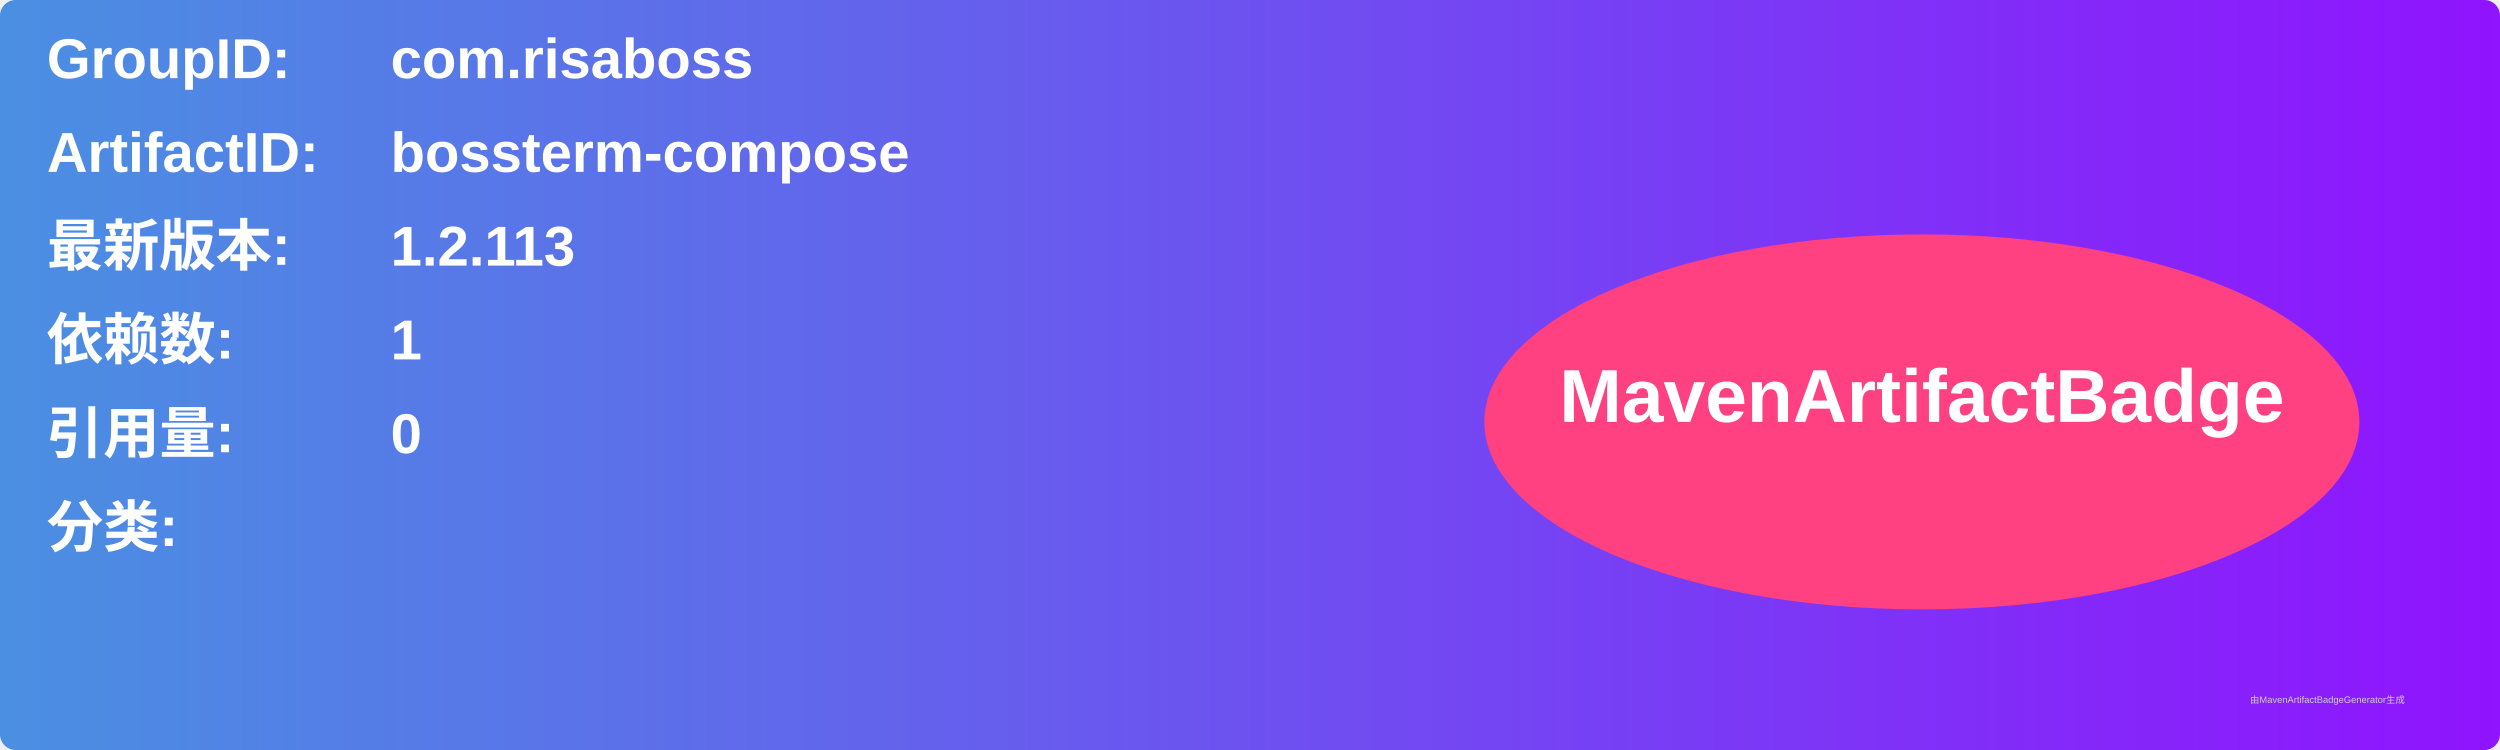
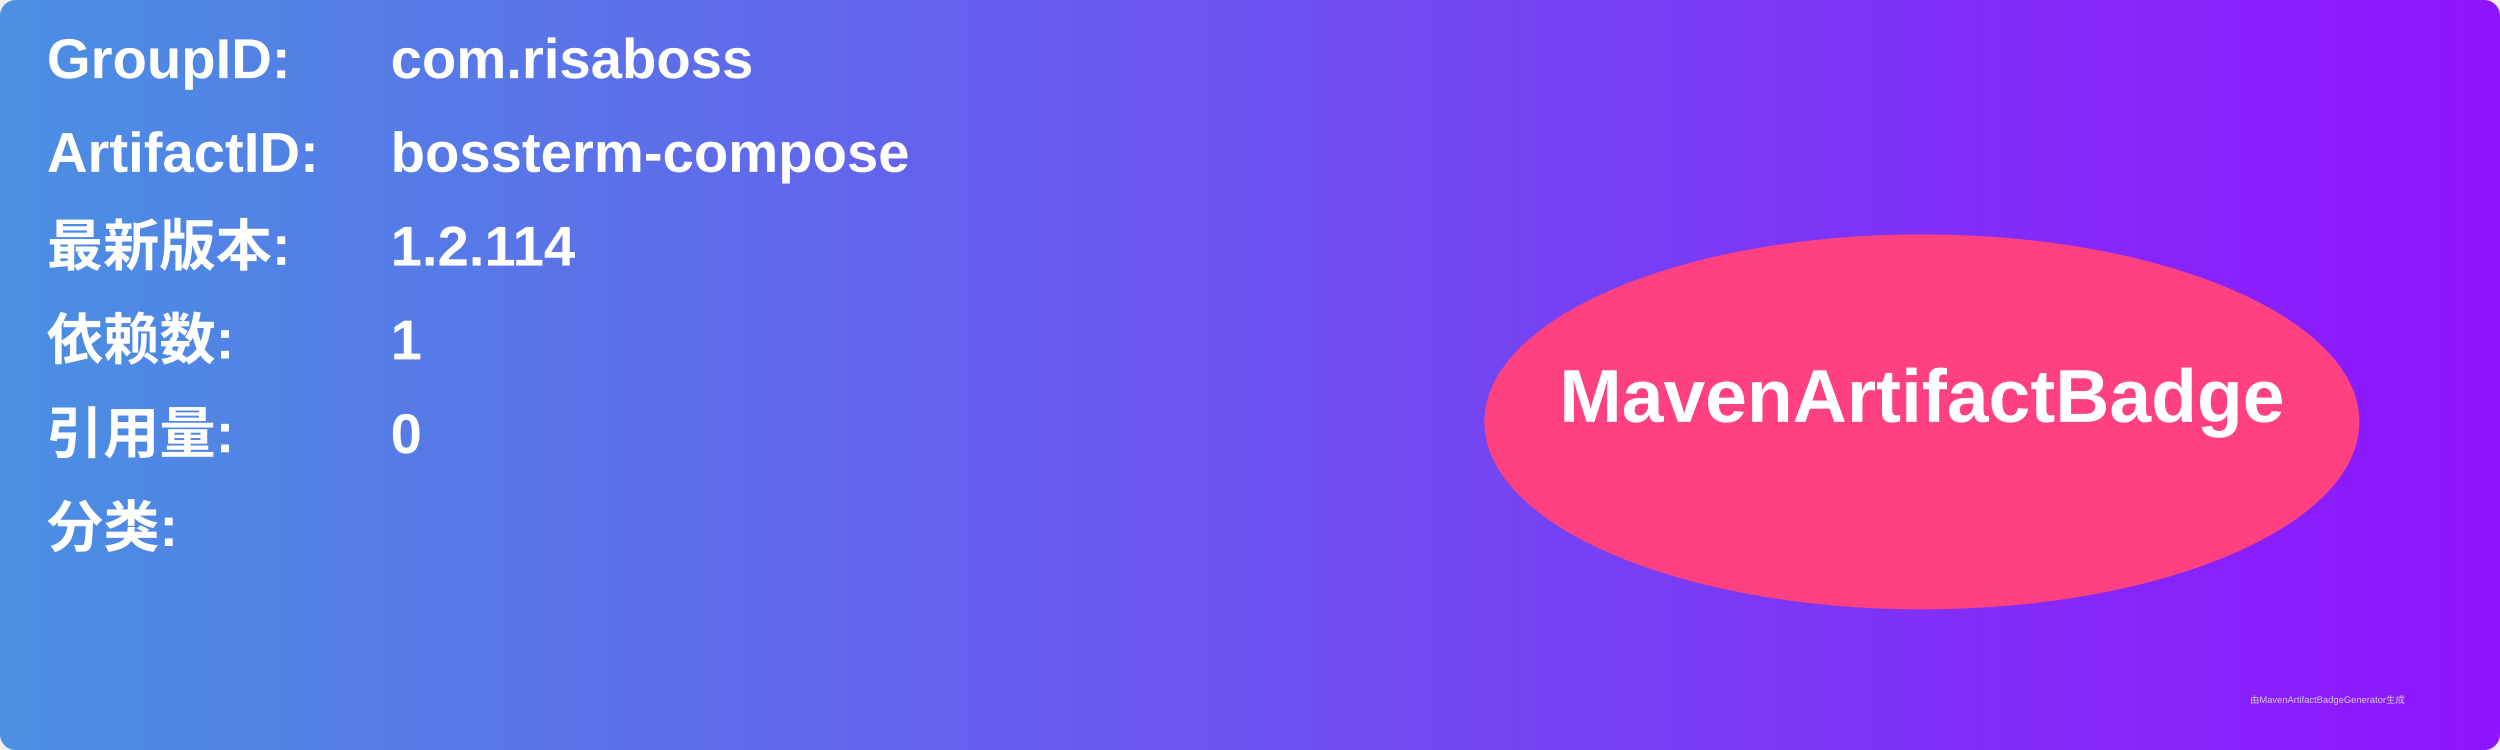
<svg xmlns="http://www.w3.org/2000/svg" width="800" height="240" viewBox="0 0 800 240">
  <linearGradient id="grad" x1="0%" y1="0%" x2="100%" y2="0%">
    <stop offset="0%" stop-color="#4a90e2" />
    <stop offset="100%" stop-color="#9013fe" />
  </linearGradient>
  <rect width="100%" height="100%" rx="5" ry="5" fill="url(#grad)" />
  <g transform="translate(15, 15)">
    <text x="0" y="10" font-family="Arial" font-size="18" fill="white" font-weight="bold" width="260">GroupID:</text>
    <text x="110" y="10" font-family="Arial" font-size="18" fill="white" font-weight="bold" width="460">com.risaboss</text>
    <text x="0" y="40" font-family="Arial" font-size="18" fill="white" font-weight="bold" width="260">ArtifactID:</text>
    <text x="110" y="40" font-family="Arial" font-size="18" fill="white" font-weight="bold" width="460">bossterm-compose</text>
    <text x="0" y="70" font-family="Arial" font-size="18" fill="white" font-weight="bold">最新版本:</text>
    <text x="110" y="70" font-family="Arial" font-size="18" fill="white" font-weight="bold">
-       <tspan font-weight="bold">1.2.113</tspan>
+       <tspan font-weight="bold">1.2.114</tspan>
    </text>
    <text x="0" y="100" font-family="Arial" font-size="18" fill="white" font-weight="bold">依赖数: </text>
    <text x="110" y="100" font-family="Arial" font-size="18" fill="white">
      <tspan font-weight="bold">1</tspan>
    </text>
    <text x="0" y="130" font-family="Arial" font-size="18" fill="white" font-weight="bold">引用量: </text>
    <text x="110" y="130" font-family="Arial" font-size="18" fill="white">
      <tspan font-weight="bold">0</tspan>
    </text>
    <text x="0" y="160" font-family="Arial" font-size="18" fill="white" font-weight="bold">分类:</text>
    <text x="10" y="190" font-family="Arial" font-size="10" fill="white">
      <tspan font-weight="bold" />
    </text>
    <ellipse cx="600" cy="120" rx="140" ry="60" fill="#ff4081" />
    <text x="600" y="120" text-anchor="middle" font-family="Arial" font-size="24" fill="white" font-weight="bold">MavenArtifactBadge</text>
  </g>
  <text x="720" y="225" font-family="Arial" font-size="3" fill="#d0d0d0">由MavenArtifactBadgeGenerator生成</text>
</svg>
